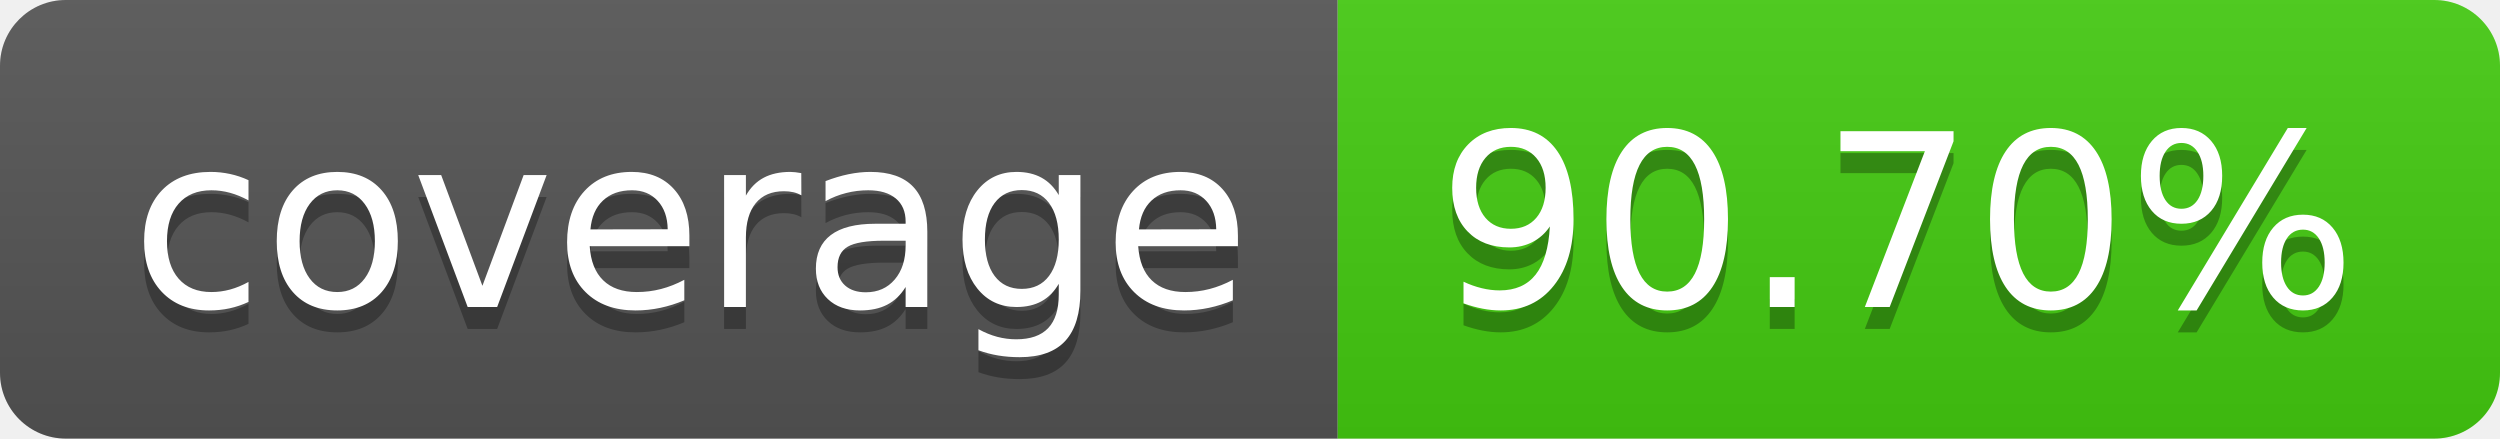
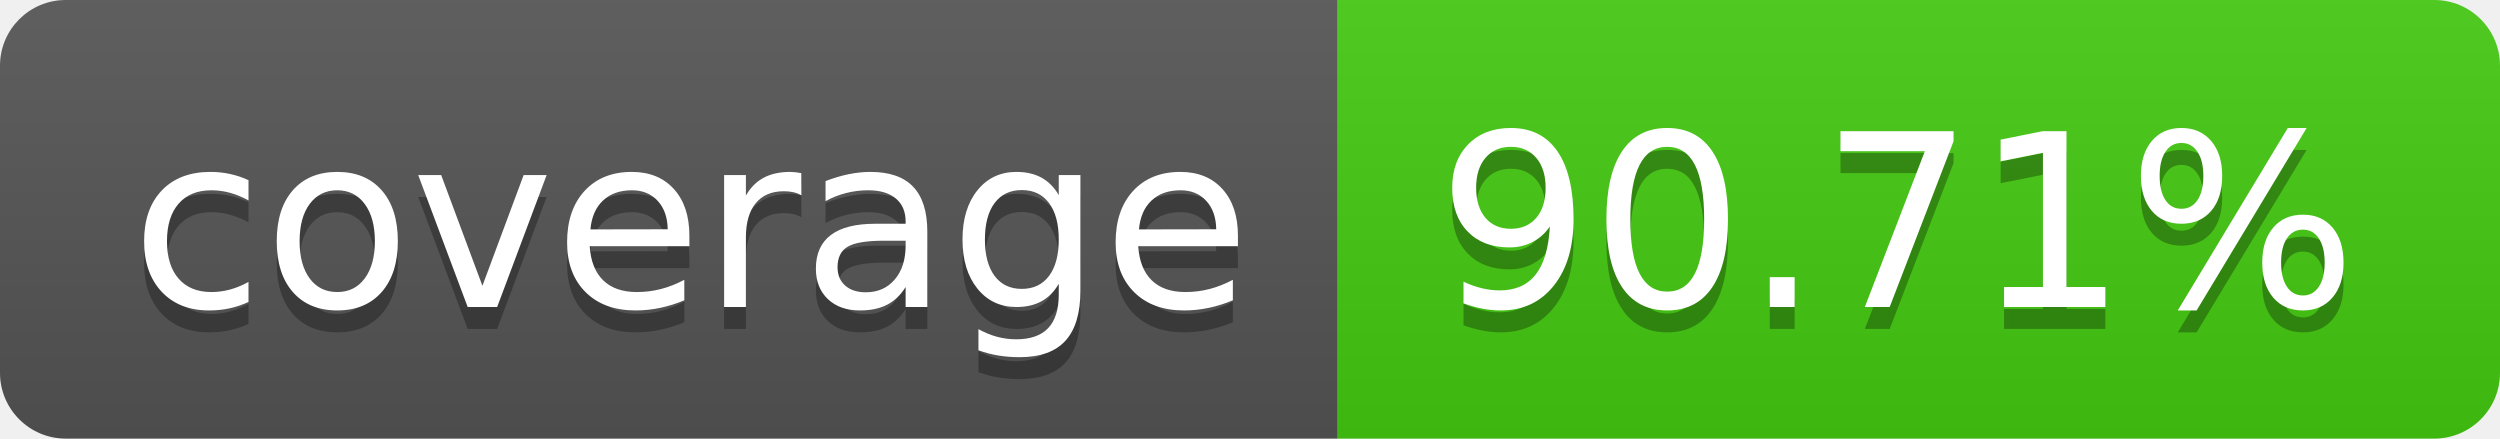
- <svg xmlns="http://www.w3.org/2000/svg" width="114" height="20" role="img" aria-label="coverage: 90.70%">
+ <svg xmlns="http://www.w3.org/2000/svg" width="114" height="20" role="img" aria-label="coverage: 90.71%">
  <linearGradient id="s" x2="0" y2="100%">
    <stop offset="0" stop-color="#bbb" stop-opacity=".1" />
    <stop offset="1" stop-opacity=".1" />
  </linearGradient>
  <clipPath id="r">
    <rect width="114" height="20" rx="3" fill="#fff" />
  </clipPath>
  <g clip-path="url(#r)">
    <rect width="61" height="20" fill="#555" />
    <rect x="61" width="53" height="20" fill="#4c1" />
    <rect width="114" height="20" fill="url(#s)" />
  </g>
  <g fill="#fff" text-anchor="middle" font-family="Verdana,Geneva,DejaVu Sans,sans-serif" text-rendering="geometricPrecision" font-size="110">
    <text aria-hidden="true" x="315" y="150" fill="#010101" fill-opacity=".3" transform="scale(.1)" textLength="510">coverage</text>
    <text x="315" y="140" transform="scale(.1)" fill="#fff" textLength="510">coverage</text>
-     <text aria-hidden="true" x="865" y="150" fill="#010101" fill-opacity=".3" transform="scale(.1)" textLength="430">90.70%</text>
-     <text x="865" y="140" transform="scale(.1)" fill="#fff" textLength="430">90.70%</text>
+     <text aria-hidden="true" x="865" y="150" fill="#010101" fill-opacity=".3" transform="scale(.1)" textLength="430">90.71%</text>
+     <text x="865" y="140" transform="scale(.1)" fill="#fff" textLength="430">90.71%</text>
  </g>
</svg>
